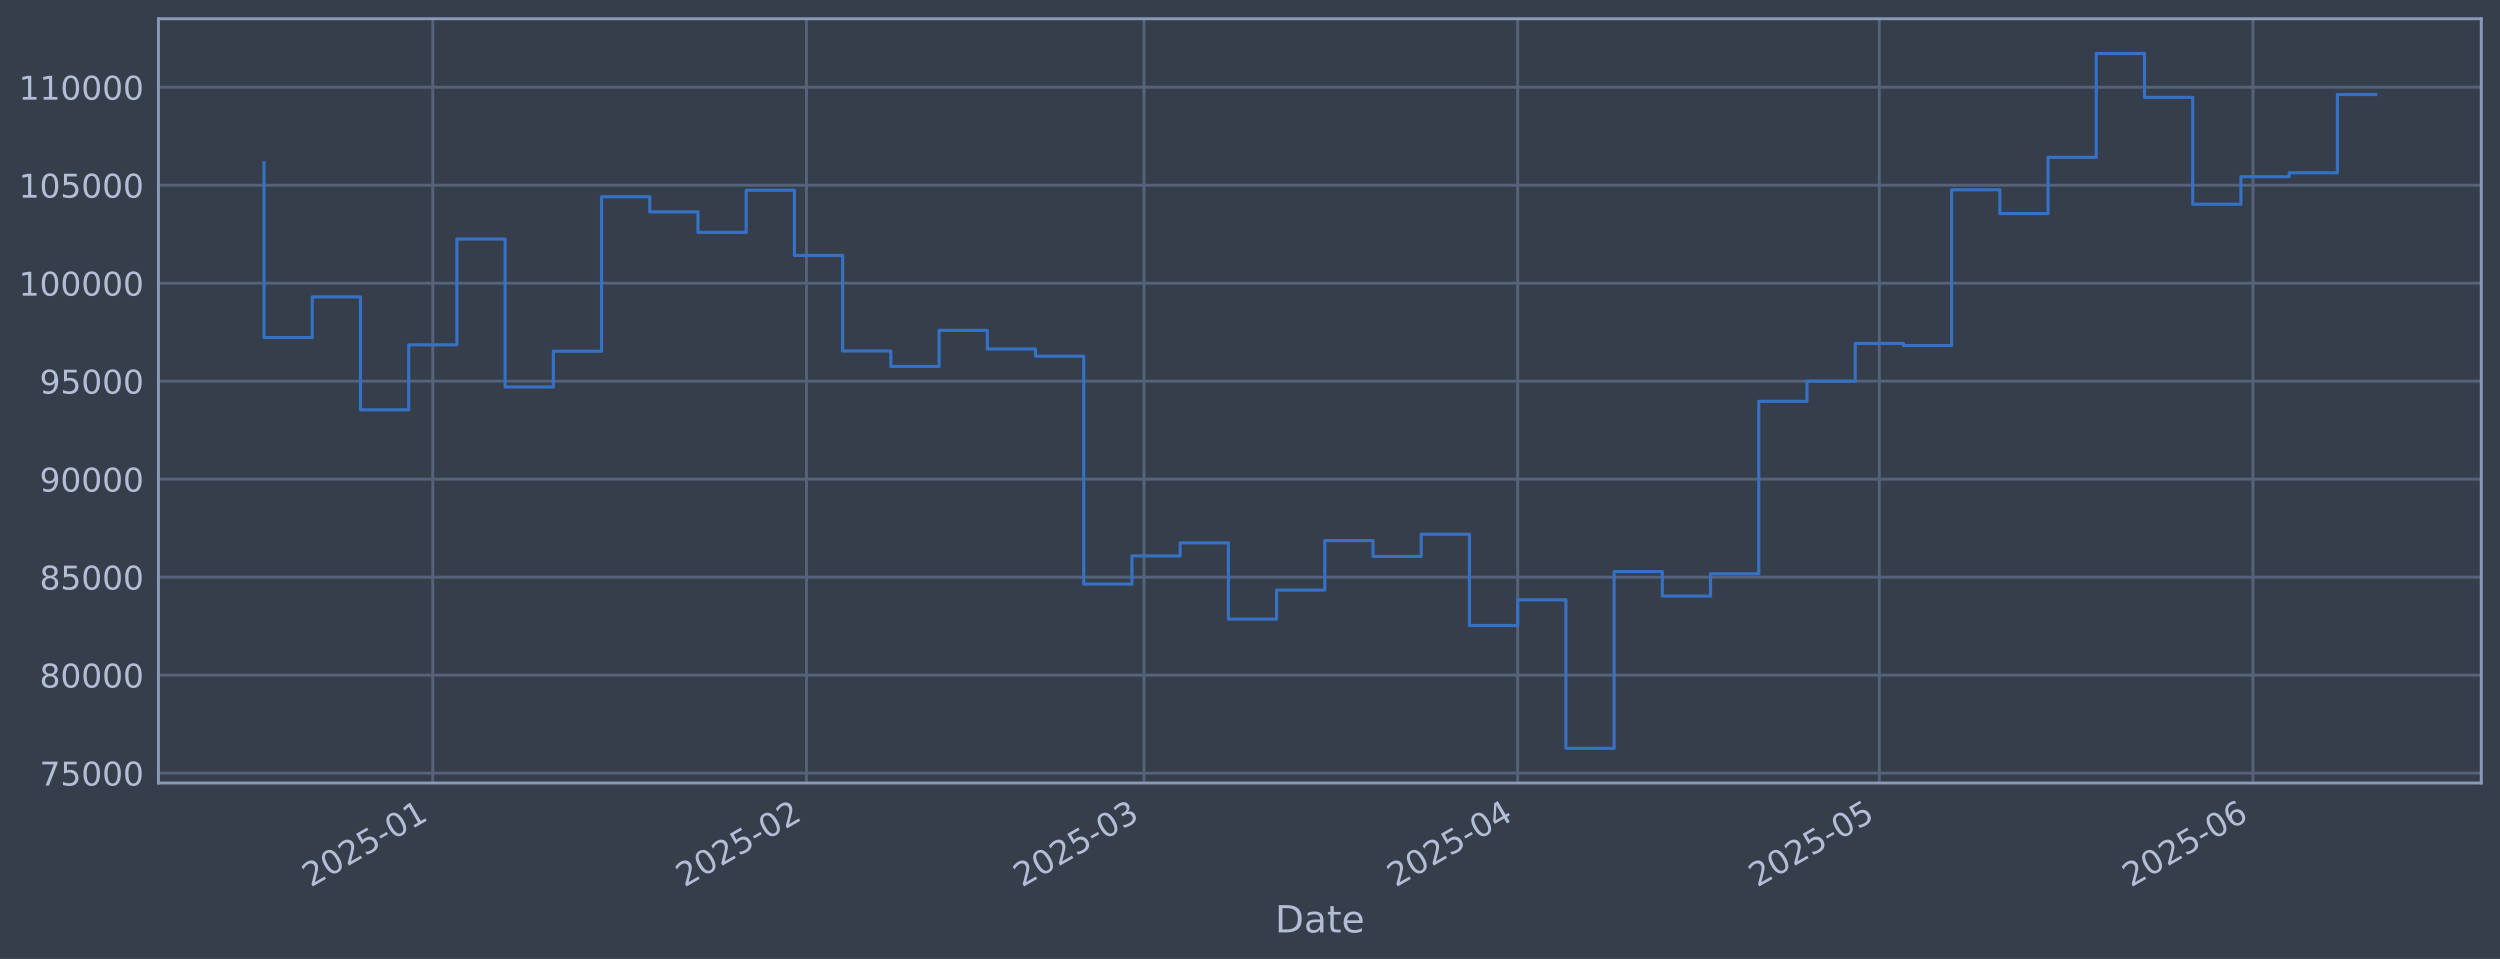
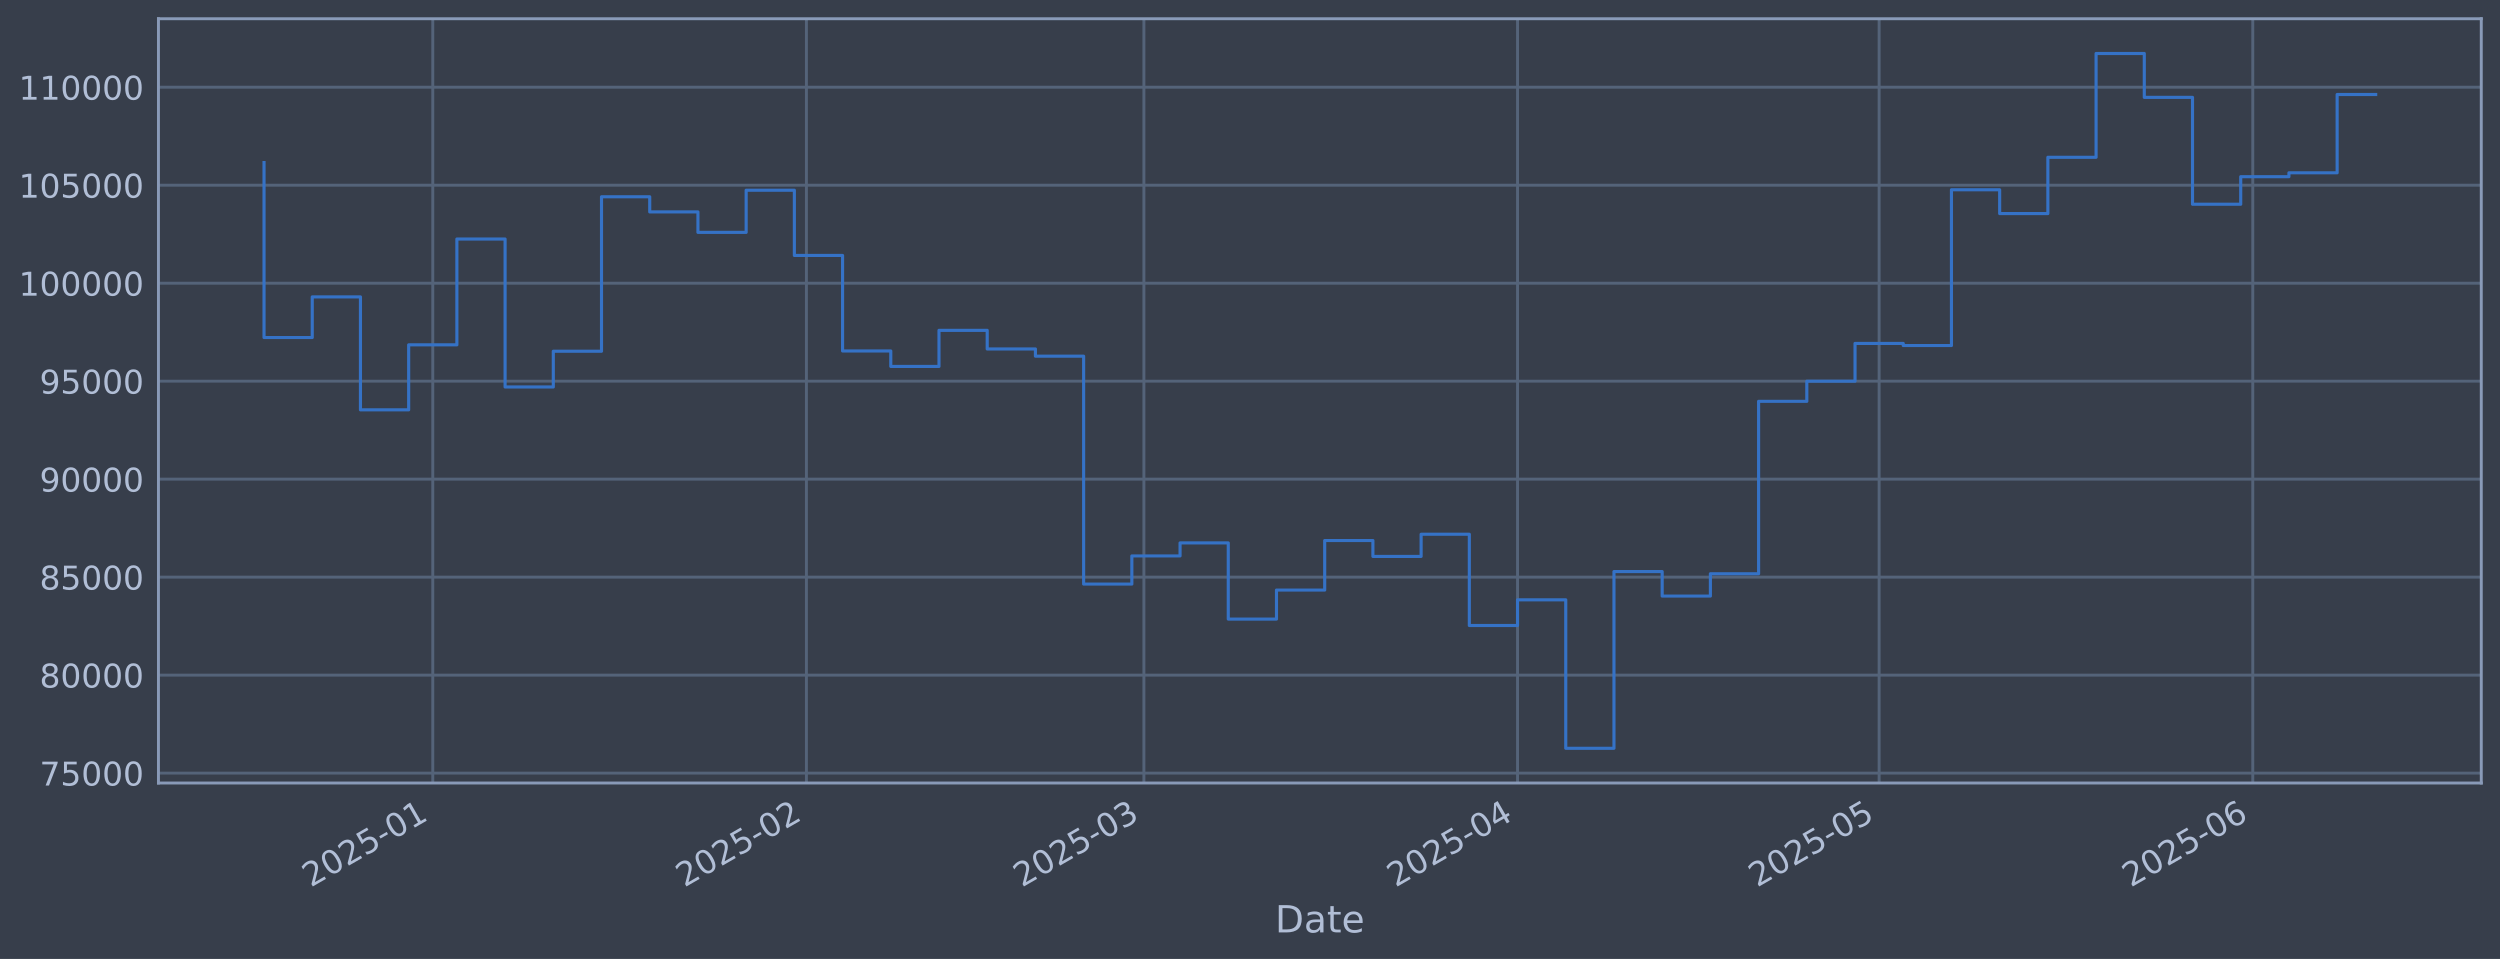
<svg xmlns="http://www.w3.org/2000/svg" xmlns:xlink="http://www.w3.org/1999/xlink" width="960.9pt" height="368.58pt" viewBox="0 0 960.9 368.58" version="1.1">
  <defs>
    <style type="text/css">*{stroke-linejoin: round; stroke-linecap: butt}</style>
  </defs>
  <g id="figure_1">
    <g id="patch_1">
      <path d="M 0 368.58  L 960.9 368.58  L 960.9 0  L 0 0  z " style="fill: #373e4b" />
    </g>
    <g id="axes_1">
      <g id="patch_2">
        <path d="M 60.901 300.96  L 953.701 300.96  L 953.701 7.2  L 60.901 7.2  z " style="fill: #373e4b" />
      </g>
      <g id="matplotlib.axis_1">
        <g id="xtick_1">
          <g id="line2d_1">
-             <path d="M 166.347 300.96  L 166.347 7.2  " clip-path="url(#p26a49d40a9)" style="fill: none; stroke: #546379; stroke-width: 1.12; stroke-linecap: square" />
+             <path d="M 166.34 300.96  L 166.34 7.2  " clip-path="url(#p9a5517bb7c)" style="fill: none; stroke: #546379; stroke-width: 1.12; stroke-linecap: square" />
          </g>
          <g id="line2d_2" />
          <g id="text_1">
-             <g style="fill: #b1bed6" transform="translate(119.4437 341.1745) rotate(-30) scale(0.126 -0.126)">
+             <g style="fill: #b1bed6" transform="translate(119.4366 341.1745) rotate(-30) scale(0.126 -0.126)">
              <defs>
                <path id="DejaVuSans-32" d="M 1228 531  L 3431 531  L 3431 0  L 469 0  L 469 531  Q 828 903 1448 1529  Q 2069 2156 2228 2338  Q 2531 2678 2651 2914  Q 2772 3150 2772 3378  Q 2772 3750 2511 3984  Q 2250 4219 1831 4219  Q 1534 4219 1204 4116  Q 875 4013 500 3803  L 500 4441  Q 881 4594 1212 4672  Q 1544 4750 1819 4750  Q 2544 4750 2975 4387  Q 3406 4025 3406 3419  Q 3406 3131 3298 2873  Q 3191 2616 2906 2266  Q 2828 2175 2409 1742  Q 1991 1309 1228 531  z " transform="scale(0.015625)" />
                <path id="DejaVuSans-30" d="M 2034 4250  Q 1547 4250 1301 3770  Q 1056 3291 1056 2328  Q 1056 1369 1301 889  Q 1547 409 2034 409  Q 2525 409 2770 889  Q 3016 1369 3016 2328  Q 3016 3291 2770 3770  Q 2525 4250 2034 4250  z M 2034 4750  Q 2819 4750 3233 4129  Q 3647 3509 3647 2328  Q 3647 1150 3233 529  Q 2819 -91 2034 -91  Q 1250 -91 836 529  Q 422 1150 422 2328  Q 422 3509 836 4129  Q 1250 4750 2034 4750  z " transform="scale(0.015625)" />
                <path id="DejaVuSans-35" d="M 691 4666  L 3169 4666  L 3169 4134  L 1269 4134  L 1269 2991  Q 1406 3038 1543 3061  Q 1681 3084 1819 3084  Q 2600 3084 3056 2656  Q 3513 2228 3513 1497  Q 3513 744 3044 326  Q 2575 -91 1722 -91  Q 1428 -91 1123 -41  Q 819 9 494 109  L 494 744  Q 775 591 1075 516  Q 1375 441 1709 441  Q 2250 441 2565 725  Q 2881 1009 2881 1497  Q 2881 1984 2565 2268  Q 2250 2553 1709 2553  Q 1456 2553 1204 2497  Q 953 2441 691 2322  L 691 4666  z " transform="scale(0.015625)" />
                <path id="DejaVuSans-2d" d="M 313 2009  L 1997 2009  L 1997 1497  L 313 1497  L 313 2009  z " transform="scale(0.015625)" />
                <path id="DejaVuSans-31" d="M 794 531  L 1825 531  L 1825 4091  L 703 3866  L 703 4441  L 1819 4666  L 2450 4666  L 2450 531  L 3481 531  L 3481 0  L 794 0  L 794 531  z " transform="scale(0.015625)" />
              </defs>
              <use xlink:href="#DejaVuSans-32" />
              <use xlink:href="#DejaVuSans-30" transform="translate(63.62305 0)" />
              <use xlink:href="#DejaVuSans-32" transform="translate(127.2461 0)" />
              <use xlink:href="#DejaVuSans-35" transform="translate(190.8691 0)" />
              <use xlink:href="#DejaVuSans-2d" transform="translate(254.4922 0)" />
              <use xlink:href="#DejaVuSans-30" transform="translate(290.5762 0)" />
              <use xlink:href="#DejaVuSans-31" transform="translate(354.1992 0)" />
            </g>
          </g>
        </g>
        <g id="xtick_2">
          <g id="line2d_3">
-             <path d="M 309.976 300.96  L 309.976 7.2  " clip-path="url(#p26a49d40a9)" style="fill: none; stroke: #546379; stroke-width: 1.12; stroke-linecap: square" />
+             <path d="M 309.953 300.96  L 309.953 7.2  " clip-path="url(#p9a5517bb7c)" style="fill: none; stroke: #546379; stroke-width: 1.12; stroke-linecap: square" />
          </g>
          <g id="line2d_4" />
          <g id="text_2">
-             <g style="fill: #b1bed6" transform="translate(263.0727 341.1745) rotate(-30) scale(0.126 -0.126)">
+             <g style="fill: #b1bed6" transform="translate(263.0498 341.1745) rotate(-30) scale(0.126 -0.126)">
              <use xlink:href="#DejaVuSans-32" />
              <use xlink:href="#DejaVuSans-30" transform="translate(63.62305 0)" />
              <use xlink:href="#DejaVuSans-32" transform="translate(127.2461 0)" />
              <use xlink:href="#DejaVuSans-35" transform="translate(190.8691 0)" />
              <use xlink:href="#DejaVuSans-2d" transform="translate(254.4922 0)" />
              <use xlink:href="#DejaVuSans-30" transform="translate(290.5762 0)" />
              <use xlink:href="#DejaVuSans-32" transform="translate(354.1992 0)" />
            </g>
          </g>
        </g>
        <g id="xtick_3">
          <g id="line2d_5">
-             <path d="M 439.705 300.96  L 439.705 7.2  " clip-path="url(#p26a49d40a9)" style="fill: none; stroke: #546379; stroke-width: 1.12; stroke-linecap: square" />
+             <path d="M 439.668 300.96  L 439.668 7.2  " clip-path="url(#p9a5517bb7c)" style="fill: none; stroke: #546379; stroke-width: 1.12; stroke-linecap: square" />
          </g>
          <g id="line2d_6" />
          <g id="text_3">
-             <g style="fill: #b1bed6" transform="translate(392.8021 341.1745) rotate(-30) scale(0.126 -0.126)">
+             <g style="fill: #b1bed6" transform="translate(392.765 341.1745) rotate(-30) scale(0.126 -0.126)">
              <defs>
                <path id="DejaVuSans-33" d="M 2597 2516  Q 3050 2419 3304 2112  Q 3559 1806 3559 1356  Q 3559 666 3084 287  Q 2609 -91 1734 -91  Q 1441 -91 1130 -33  Q 819 25 488 141  L 488 750  Q 750 597 1062 519  Q 1375 441 1716 441  Q 2309 441 2620 675  Q 2931 909 2931 1356  Q 2931 1769 2642 2001  Q 2353 2234 1838 2234  L 1294 2234  L 1294 2753  L 1863 2753  Q 2328 2753 2575 2939  Q 2822 3125 2822 3475  Q 2822 3834 2567 4026  Q 2313 4219 1838 4219  Q 1578 4219 1281 4162  Q 984 4106 628 3988  L 628 4550  Q 988 4650 1302 4700  Q 1616 4750 1894 4750  Q 2613 4750 3031 4423  Q 3450 4097 3450 3541  Q 3450 3153 3228 2886  Q 3006 2619 2597 2516  z " transform="scale(0.015625)" />
              </defs>
              <use xlink:href="#DejaVuSans-32" />
              <use xlink:href="#DejaVuSans-30" transform="translate(63.62305 0)" />
              <use xlink:href="#DejaVuSans-32" transform="translate(127.2461 0)" />
              <use xlink:href="#DejaVuSans-35" transform="translate(190.8691 0)" />
              <use xlink:href="#DejaVuSans-2d" transform="translate(254.4922 0)" />
              <use xlink:href="#DejaVuSans-30" transform="translate(290.5762 0)" />
              <use xlink:href="#DejaVuSans-33" transform="translate(354.1992 0)" />
            </g>
          </g>
        </g>
        <g id="xtick_4">
          <g id="line2d_7">
-             <path d="M 583.334 300.96  L 583.334 7.2  " clip-path="url(#p26a49d40a9)" style="fill: none; stroke: #546379; stroke-width: 1.12; stroke-linecap: square" />
+             <path d="M 583.281 300.96  L 583.281 7.2  " clip-path="url(#p9a5517bb7c)" style="fill: none; stroke: #546379; stroke-width: 1.12; stroke-linecap: square" />
          </g>
          <g id="line2d_8" />
          <g id="text_4">
-             <g style="fill: #b1bed6" transform="translate(536.431 341.1745) rotate(-30) scale(0.126 -0.126)">
+             <g style="fill: #b1bed6" transform="translate(536.3782 341.1745) rotate(-30) scale(0.126 -0.126)">
              <defs>
                <path id="DejaVuSans-34" d="M 2419 4116  L 825 1625  L 2419 1625  L 2419 4116  z M 2253 4666  L 3047 4666  L 3047 1625  L 3713 1625  L 3713 1100  L 3047 1100  L 3047 0  L 2419 0  L 2419 1100  L 313 1100  L 313 1709  L 2253 4666  z " transform="scale(0.015625)" />
              </defs>
              <use xlink:href="#DejaVuSans-32" />
              <use xlink:href="#DejaVuSans-30" transform="translate(63.62305 0)" />
              <use xlink:href="#DejaVuSans-32" transform="translate(127.2461 0)" />
              <use xlink:href="#DejaVuSans-35" transform="translate(190.8691 0)" />
              <use xlink:href="#DejaVuSans-2d" transform="translate(254.4922 0)" />
              <use xlink:href="#DejaVuSans-30" transform="translate(290.5762 0)" />
              <use xlink:href="#DejaVuSans-34" transform="translate(354.1992 0)" />
            </g>
          </g>
        </g>
        <g id="xtick_5">
          <g id="line2d_9">
-             <path d="M 722.33 300.96  L 722.33 7.2  " clip-path="url(#p26a49d40a9)" style="fill: none; stroke: #546379; stroke-width: 1.12; stroke-linecap: square" />
+             <path d="M 722.262 300.96  L 722.262 7.2  " clip-path="url(#p9a5517bb7c)" style="fill: none; stroke: #546379; stroke-width: 1.12; stroke-linecap: square" />
          </g>
          <g id="line2d_10" />
          <g id="text_5">
-             <g style="fill: #b1bed6" transform="translate(675.4268 341.1745) rotate(-30) scale(0.126 -0.126)">
+             <g style="fill: #b1bed6" transform="translate(675.3587 341.1745) rotate(-30) scale(0.126 -0.126)">
              <use xlink:href="#DejaVuSans-32" />
              <use xlink:href="#DejaVuSans-30" transform="translate(63.62305 0)" />
              <use xlink:href="#DejaVuSans-32" transform="translate(127.2461 0)" />
              <use xlink:href="#DejaVuSans-35" transform="translate(190.8691 0)" />
              <use xlink:href="#DejaVuSans-2d" transform="translate(254.4922 0)" />
              <use xlink:href="#DejaVuSans-30" transform="translate(290.5762 0)" />
              <use xlink:href="#DejaVuSans-35" transform="translate(354.1992 0)" />
            </g>
          </g>
        </g>
        <g id="xtick_6">
          <g id="line2d_11">
-             <path d="M 865.959 300.96  L 865.959 7.2  " clip-path="url(#p26a49d40a9)" style="fill: none; stroke: #546379; stroke-width: 1.12; stroke-linecap: square" />
+             <path d="M 865.875 300.96  L 865.875 7.2  " clip-path="url(#p9a5517bb7c)" style="fill: none; stroke: #546379; stroke-width: 1.12; stroke-linecap: square" />
          </g>
          <g id="line2d_12" />
          <g id="text_6">
-             <g style="fill: #b1bed6" transform="translate(819.0557 341.1745) rotate(-30) scale(0.126 -0.126)">
+             <g style="fill: #b1bed6" transform="translate(818.9719 341.1745) rotate(-30) scale(0.126 -0.126)">
              <defs>
                <path id="DejaVuSans-36" d="M 2113 2584  Q 1688 2584 1439 2293  Q 1191 2003 1191 1497  Q 1191 994 1439 701  Q 1688 409 2113 409  Q 2538 409 2786 701  Q 3034 994 3034 1497  Q 3034 2003 2786 2293  Q 2538 2584 2113 2584  z M 3366 4563  L 3366 3988  Q 3128 4100 2886 4159  Q 2644 4219 2406 4219  Q 1781 4219 1451 3797  Q 1122 3375 1075 2522  Q 1259 2794 1537 2939  Q 1816 3084 2150 3084  Q 2853 3084 3261 2657  Q 3669 2231 3669 1497  Q 3669 778 3244 343  Q 2819 -91 2113 -91  Q 1303 -91 875 529  Q 447 1150 447 2328  Q 447 3434 972 4092  Q 1497 4750 2381 4750  Q 2619 4750 2861 4703  Q 3103 4656 3366 4563  z " transform="scale(0.015625)" />
              </defs>
              <use xlink:href="#DejaVuSans-32" />
              <use xlink:href="#DejaVuSans-30" transform="translate(63.62305 0)" />
              <use xlink:href="#DejaVuSans-32" transform="translate(127.2461 0)" />
              <use xlink:href="#DejaVuSans-35" transform="translate(190.8691 0)" />
              <use xlink:href="#DejaVuSans-2d" transform="translate(254.4922 0)" />
              <use xlink:href="#DejaVuSans-30" transform="translate(290.5762 0)" />
              <use xlink:href="#DejaVuSans-36" transform="translate(354.1992 0)" />
            </g>
          </g>
        </g>
        <g id="text_7">
          <g style="fill: #b1bed6" transform="translate(490.0914 358.3856) scale(0.144 -0.144)">
            <defs>
              <path id="DejaVuSans-44" d="M 1259 4147  L 1259 519  L 2022 519  Q 2988 519 3436 956  Q 3884 1394 3884 2338  Q 3884 3275 3436 3711  Q 2988 4147 2022 4147  L 1259 4147  z M 628 4666  L 1925 4666  Q 3281 4666 3915 4102  Q 4550 3538 4550 2338  Q 4550 1131 3912 565  Q 3275 0 1925 0  L 628 0  L 628 4666  z " transform="scale(0.015625)" />
              <path id="DejaVuSans-61" d="M 2194 1759  Q 1497 1759 1228 1600  Q 959 1441 959 1056  Q 959 750 1161 570  Q 1363 391 1709 391  Q 2188 391 2477 730  Q 2766 1069 2766 1631  L 2766 1759  L 2194 1759  z M 3341 1997  L 3341 0  L 2766 0  L 2766 531  Q 2569 213 2275 61  Q 1981 -91 1556 -91  Q 1019 -91 701 211  Q 384 513 384 1019  Q 384 1609 779 1909  Q 1175 2209 1959 2209  L 2766 2209  L 2766 2266  Q 2766 2663 2505 2880  Q 2244 3097 1772 3097  Q 1472 3097 1187 3025  Q 903 2953 641 2809  L 641 3341  Q 956 3463 1253 3523  Q 1550 3584 1831 3584  Q 2591 3584 2966 3190  Q 3341 2797 3341 1997  z " transform="scale(0.015625)" />
              <path id="DejaVuSans-74" d="M 1172 4494  L 1172 3500  L 2356 3500  L 2356 3053  L 1172 3053  L 1172 1153  Q 1172 725 1289 603  Q 1406 481 1766 481  L 2356 481  L 2356 0  L 1766 0  Q 1100 0 847 248  Q 594 497 594 1153  L 594 3053  L 172 3053  L 172 3500  L 594 3500  L 594 4494  L 1172 4494  z " transform="scale(0.015625)" />
              <path id="DejaVuSans-65" d="M 3597 1894  L 3597 1613  L 953 1613  Q 991 1019 1311 708  Q 1631 397 2203 397  Q 2534 397 2845 478  Q 3156 559 3463 722  L 3463 178  Q 3153 47 2828 -22  Q 2503 -91 2169 -91  Q 1331 -91 842 396  Q 353 884 353 1716  Q 353 2575 817 3079  Q 1281 3584 2069 3584  Q 2775 3584 3186 3129  Q 3597 2675 3597 1894  z M 3022 2063  Q 3016 2534 2758 2815  Q 2500 3097 2075 3097  Q 1594 3097 1305 2825  Q 1016 2553 972 2059  L 3022 2063  z " transform="scale(0.015625)" />
            </defs>
            <use xlink:href="#DejaVuSans-44" />
            <use xlink:href="#DejaVuSans-61" transform="translate(77.00195 0)" />
            <use xlink:href="#DejaVuSans-74" transform="translate(138.2812 0)" />
            <use xlink:href="#DejaVuSans-65" transform="translate(177.4902 0)" />
          </g>
        </g>
      </g>
      <g id="matplotlib.axis_2">
        <g id="ytick_1">
          <g id="line2d_13">
-             <path d="M 60.901 297.147  L 953.701 297.147  " clip-path="url(#p26a49d40a9)" style="fill: none; stroke: #546379; stroke-width: 1.12; stroke-linecap: square" />
+             <path d="M 60.901 297.147  L 953.701 297.147  " clip-path="url(#p9a5517bb7c)" style="fill: none; stroke: #546379; stroke-width: 1.12; stroke-linecap: square" />
          </g>
          <g id="line2d_14" />
          <g id="text_8">
            <g style="fill: #b1bed6" transform="translate(15.21675 301.9342) scale(0.126 -0.126)">
              <defs>
                <path id="DejaVuSans-37" d="M 525 4666  L 3525 4666  L 3525 4397  L 1831 0  L 1172 0  L 2766 4134  L 525 4134  L 525 4666  z " transform="scale(0.015625)" />
              </defs>
              <use xlink:href="#DejaVuSans-37" />
              <use xlink:href="#DejaVuSans-35" transform="translate(63.62305 0)" />
              <use xlink:href="#DejaVuSans-30" transform="translate(127.2461 0)" />
              <use xlink:href="#DejaVuSans-30" transform="translate(190.8691 0)" />
              <use xlink:href="#DejaVuSans-30" transform="translate(254.4922 0)" />
            </g>
          </g>
        </g>
        <g id="ytick_2">
          <g id="line2d_15">
-             <path d="M 60.901 259.487  L 953.701 259.487  " clip-path="url(#p26a49d40a9)" style="fill: none; stroke: #546379; stroke-width: 1.12; stroke-linecap: square" />
+             <path d="M 60.901 259.487  L 953.701 259.487  " clip-path="url(#p9a5517bb7c)" style="fill: none; stroke: #546379; stroke-width: 1.12; stroke-linecap: square" />
          </g>
          <g id="line2d_16" />
          <g id="text_9">
            <g style="fill: #b1bed6" transform="translate(15.21675 264.2738) scale(0.126 -0.126)">
              <defs>
                <path id="DejaVuSans-38" d="M 2034 2216  Q 1584 2216 1326 1975  Q 1069 1734 1069 1313  Q 1069 891 1326 650  Q 1584 409 2034 409  Q 2484 409 2743 651  Q 3003 894 3003 1313  Q 3003 1734 2745 1975  Q 2488 2216 2034 2216  z M 1403 2484  Q 997 2584 770 2862  Q 544 3141 544 3541  Q 544 4100 942 4425  Q 1341 4750 2034 4750  Q 2731 4750 3128 4425  Q 3525 4100 3525 3541  Q 3525 3141 3298 2862  Q 3072 2584 2669 2484  Q 3125 2378 3379 2068  Q 3634 1759 3634 1313  Q 3634 634 3220 271  Q 2806 -91 2034 -91  Q 1263 -91 848 271  Q 434 634 434 1313  Q 434 1759 690 2068  Q 947 2378 1403 2484  z M 1172 3481  Q 1172 3119 1398 2916  Q 1625 2713 2034 2713  Q 2441 2713 2670 2916  Q 2900 3119 2900 3481  Q 2900 3844 2670 4047  Q 2441 4250 2034 4250  Q 1625 4250 1398 4047  Q 1172 3844 1172 3481  z " transform="scale(0.015625)" />
              </defs>
              <use xlink:href="#DejaVuSans-38" />
              <use xlink:href="#DejaVuSans-30" transform="translate(63.62305 0)" />
              <use xlink:href="#DejaVuSans-30" transform="translate(127.2461 0)" />
              <use xlink:href="#DejaVuSans-30" transform="translate(190.8691 0)" />
              <use xlink:href="#DejaVuSans-30" transform="translate(254.4922 0)" />
            </g>
          </g>
        </g>
        <g id="ytick_3">
          <g id="line2d_17">
-             <path d="M 60.901 221.826  L 953.701 221.826  " clip-path="url(#p26a49d40a9)" style="fill: none; stroke: #546379; stroke-width: 1.12; stroke-linecap: square" />
+             <path d="M 60.901 221.826  L 953.701 221.826  " clip-path="url(#p9a5517bb7c)" style="fill: none; stroke: #546379; stroke-width: 1.12; stroke-linecap: square" />
          </g>
          <g id="line2d_18" />
          <g id="text_10">
            <g style="fill: #b1bed6" transform="translate(15.21675 226.6134) scale(0.126 -0.126)">
              <use xlink:href="#DejaVuSans-38" />
              <use xlink:href="#DejaVuSans-35" transform="translate(63.62305 0)" />
              <use xlink:href="#DejaVuSans-30" transform="translate(127.2461 0)" />
              <use xlink:href="#DejaVuSans-30" transform="translate(190.8691 0)" />
              <use xlink:href="#DejaVuSans-30" transform="translate(254.4922 0)" />
            </g>
          </g>
        </g>
        <g id="ytick_4">
          <g id="line2d_19">
-             <path d="M 60.901 184.166  L 953.701 184.166  " clip-path="url(#p26a49d40a9)" style="fill: none; stroke: #546379; stroke-width: 1.12; stroke-linecap: square" />
+             <path d="M 60.901 184.166  L 953.701 184.166  " clip-path="url(#p9a5517bb7c)" style="fill: none; stroke: #546379; stroke-width: 1.12; stroke-linecap: square" />
          </g>
          <g id="line2d_20" />
          <g id="text_11">
            <g style="fill: #b1bed6" transform="translate(15.21675 188.953) scale(0.126 -0.126)">
              <defs>
                <path id="DejaVuSans-39" d="M 703 97  L 703 672  Q 941 559 1184 500  Q 1428 441 1663 441  Q 2288 441 2617 861  Q 2947 1281 2994 2138  Q 2813 1869 2534 1725  Q 2256 1581 1919 1581  Q 1219 1581 811 2004  Q 403 2428 403 3163  Q 403 3881 828 4315  Q 1253 4750 1959 4750  Q 2769 4750 3195 4129  Q 3622 3509 3622 2328  Q 3622 1225 3098 567  Q 2575 -91 1691 -91  Q 1453 -91 1209 -44  Q 966 3 703 97  z M 1959 2075  Q 2384 2075 2632 2365  Q 2881 2656 2881 3163  Q 2881 3666 2632 3958  Q 2384 4250 1959 4250  Q 1534 4250 1286 3958  Q 1038 3666 1038 3163  Q 1038 2656 1286 2365  Q 1534 2075 1959 2075  z " transform="scale(0.015625)" />
              </defs>
              <use xlink:href="#DejaVuSans-39" />
              <use xlink:href="#DejaVuSans-30" transform="translate(63.62305 0)" />
              <use xlink:href="#DejaVuSans-30" transform="translate(127.2461 0)" />
              <use xlink:href="#DejaVuSans-30" transform="translate(190.8691 0)" />
              <use xlink:href="#DejaVuSans-30" transform="translate(254.4922 0)" />
            </g>
          </g>
        </g>
        <g id="ytick_5">
          <g id="line2d_21">
-             <path d="M 60.901 146.506  L 953.701 146.506  " clip-path="url(#p26a49d40a9)" style="fill: none; stroke: #546379; stroke-width: 1.12; stroke-linecap: square" />
+             <path d="M 60.901 146.506  L 953.701 146.506  " clip-path="url(#p9a5517bb7c)" style="fill: none; stroke: #546379; stroke-width: 1.12; stroke-linecap: square" />
          </g>
          <g id="line2d_22" />
          <g id="text_12">
            <g style="fill: #b1bed6" transform="translate(15.21675 151.2926) scale(0.126 -0.126)">
              <use xlink:href="#DejaVuSans-39" />
              <use xlink:href="#DejaVuSans-35" transform="translate(63.62305 0)" />
              <use xlink:href="#DejaVuSans-30" transform="translate(127.2461 0)" />
              <use xlink:href="#DejaVuSans-30" transform="translate(190.8691 0)" />
              <use xlink:href="#DejaVuSans-30" transform="translate(254.4922 0)" />
            </g>
          </g>
        </g>
        <g id="ytick_6">
          <g id="line2d_23">
-             <path d="M 60.901 108.845  L 953.701 108.845  " clip-path="url(#p26a49d40a9)" style="fill: none; stroke: #546379; stroke-width: 1.12; stroke-linecap: square" />
+             <path d="M 60.901 108.845  L 953.701 108.845  " clip-path="url(#p9a5517bb7c)" style="fill: none; stroke: #546379; stroke-width: 1.12; stroke-linecap: square" />
          </g>
          <g id="line2d_24" />
          <g id="text_13">
            <g style="fill: #b1bed6" transform="translate(7.2 113.6322) scale(0.126 -0.126)">
              <use xlink:href="#DejaVuSans-31" />
              <use xlink:href="#DejaVuSans-30" transform="translate(63.62305 0)" />
              <use xlink:href="#DejaVuSans-30" transform="translate(127.2461 0)" />
              <use xlink:href="#DejaVuSans-30" transform="translate(190.8691 0)" />
              <use xlink:href="#DejaVuSans-30" transform="translate(254.4922 0)" />
              <use xlink:href="#DejaVuSans-30" transform="translate(318.1152 0)" />
            </g>
          </g>
        </g>
        <g id="ytick_7">
          <g id="line2d_25">
-             <path d="M 60.901 71.185  L 953.701 71.185  " clip-path="url(#p26a49d40a9)" style="fill: none; stroke: #546379; stroke-width: 1.12; stroke-linecap: square" />
+             <path d="M 60.901 71.185  L 953.701 71.185  " clip-path="url(#p9a5517bb7c)" style="fill: none; stroke: #546379; stroke-width: 1.12; stroke-linecap: square" />
          </g>
          <g id="line2d_26" />
          <g id="text_14">
            <g style="fill: #b1bed6" transform="translate(7.2 75.97181) scale(0.126 -0.126)">
              <use xlink:href="#DejaVuSans-31" />
              <use xlink:href="#DejaVuSans-30" transform="translate(63.62305 0)" />
              <use xlink:href="#DejaVuSans-35" transform="translate(127.2461 0)" />
              <use xlink:href="#DejaVuSans-30" transform="translate(190.8691 0)" />
              <use xlink:href="#DejaVuSans-30" transform="translate(254.4922 0)" />
              <use xlink:href="#DejaVuSans-30" transform="translate(318.1152 0)" />
            </g>
          </g>
        </g>
        <g id="ytick_8">
          <g id="line2d_27">
-             <path d="M 60.901 33.524  L 953.701 33.524  " clip-path="url(#p26a49d40a9)" style="fill: none; stroke: #546379; stroke-width: 1.12; stroke-linecap: square" />
+             <path d="M 60.901 33.524  L 953.701 33.524  " clip-path="url(#p9a5517bb7c)" style="fill: none; stroke: #546379; stroke-width: 1.12; stroke-linecap: square" />
          </g>
          <g id="line2d_28" />
          <g id="text_15">
            <g style="fill: #b1bed6" transform="translate(7.2 38.31141) scale(0.126 -0.126)">
              <use xlink:href="#DejaVuSans-31" />
              <use xlink:href="#DejaVuSans-31" transform="translate(63.62305 0)" />
              <use xlink:href="#DejaVuSans-30" transform="translate(127.2461 0)" />
              <use xlink:href="#DejaVuSans-30" transform="translate(190.8691 0)" />
              <use xlink:href="#DejaVuSans-30" transform="translate(254.4922 0)" />
              <use xlink:href="#DejaVuSans-30" transform="translate(318.1152 0)" />
            </g>
          </g>
        </g>
      </g>
      <g id="line2d_29">
-         <path d="M 101.482 62.478  L 101.482 129.735  L 120.015 129.735  L 120.015 114.117  L 138.548 114.117  L 138.548 157.529  L 157.081 157.529  L 157.081 132.544  L 175.613 132.544  L 175.613 91.873  L 194.146 91.873  L 194.146 148.745  L 212.679 148.745  L 212.679 135.003  L 231.212 135.003  L 231.212 75.637  L 249.744 75.637  L 249.744 81.451  L 268.277 81.451  L 268.277 89.317  L 286.81 89.317  L 286.81 73.113  L 305.343 73.113  L 305.343 98.189  L 323.876 98.189  L 323.876 134.901  L 342.408 134.901  L 342.408 140.841  L 360.941 140.841  L 360.941 126.97  L 379.474 126.97  L 379.474 134.132  L 398.007 134.132  L 398.007 136.904  L 416.539 136.904  L 416.539 224.494  L 435.072 224.494  L 435.072 213.678  L 453.605 213.678  L 453.605 208.679  L 472.138 208.679  L 472.138 237.95  L 490.67 237.95  L 490.67 226.8  L 509.203 226.8  L 509.203 207.76  L 527.736 207.76  L 527.736 213.864  L 546.269 213.864  L 546.269 205.348  L 564.802 205.348  L 564.802 240.422  L 583.334 240.422  L 583.334 230.548  L 601.867 230.548  L 601.867 287.607  L 620.4 287.607  L 620.4 219.693  L 638.933 219.693  L 638.933 229.105  L 657.465 229.105  L 657.465 220.526  L 675.998 220.526  L 675.998 154.258  L 694.531 154.258  L 694.531 146.519  L 713.064 146.519  L 713.064 131.991  L 731.596 131.991  L 731.596 132.809  L 750.129 132.809  L 750.129 72.945  L 768.662 72.945  L 768.662 82.09  L 787.195 82.09  L 787.195 60.453  L 805.728 60.453  L 805.728 20.553  L 824.26 20.553  L 824.26 37.431  L 842.793 37.431  L 842.793 78.508  L 861.326 78.508  L 861.326 67.912  L 879.859 67.912  L 879.859 66.417  L 898.391 66.417  L 898.391 36.324  L 913.119 36.324  " clip-path="url(#p26a49d40a9)" style="fill: none; stroke: #3572c6; stroke-width: 1.2; stroke-linecap: square" />
+         <path d="M 101.482 62.478  L 101.482 129.735  L 120.013 129.735  L 120.013 114.117  L 138.544 114.117  L 138.544 157.529  L 157.075 157.529  L 157.075 132.544  L 175.605 132.544  L 175.605 91.873  L 194.136 91.873  L 194.136 148.745  L 212.667 148.745  L 212.667 135.003  L 231.197 135.003  L 231.197 75.637  L 249.728 75.637  L 249.728 81.451  L 268.259 81.451  L 268.259 89.317  L 286.79 89.317  L 286.79 73.113  L 305.32 73.113  L 305.32 98.189  L 323.851 98.189  L 323.851 134.901  L 342.382 134.901  L 342.382 140.841  L 360.913 140.841  L 360.913 126.97  L 379.443 126.97  L 379.443 134.132  L 397.974 134.132  L 397.974 136.904  L 416.505 136.904  L 416.505 224.494  L 435.036 224.494  L 435.036 213.678  L 453.566 213.678  L 453.566 208.679  L 472.097 208.679  L 472.097 237.95  L 490.628 237.95  L 490.628 226.8  L 509.159 226.8  L 509.159 207.76  L 527.689 207.76  L 527.689 213.864  L 546.22 213.864  L 546.22 205.348  L 564.751 205.348  L 564.751 240.422  L 583.281 240.422  L 583.281 230.548  L 601.812 230.548  L 601.812 287.607  L 620.343 287.607  L 620.343 219.693  L 638.874 219.693  L 638.874 229.105  L 657.404 229.105  L 657.404 220.526  L 675.935 220.526  L 675.935 154.258  L 694.466 154.258  L 694.466 146.519  L 712.997 146.519  L 712.997 131.991  L 731.527 131.991  L 731.527 132.809  L 750.058 132.809  L 750.058 72.945  L 768.589 72.945  L 768.589 82.09  L 787.12 82.09  L 787.12 60.453  L 805.65 60.453  L 805.65 20.553  L 824.181 20.553  L 824.181 37.431  L 842.712 37.431  L 842.712 78.508  L 861.243 78.508  L 861.243 67.912  L 879.773 67.912  L 879.773 66.417  L 898.304 66.417  L 898.304 36.326  L 913.119 36.326  " clip-path="url(#p9a5517bb7c)" style="fill: none; stroke: #3572c6; stroke-width: 1.2; stroke-linecap: square" />
      </g>
      <g id="patch_3">
        <path d="M 60.901 300.96  L 60.901 7.2  " style="fill: none; stroke: #899ab8; stroke-width: 1.12; stroke-linejoin: miter; stroke-linecap: square" />
      </g>
      <g id="patch_4">
        <path d="M 953.701 300.96  L 953.701 7.2  " style="fill: none; stroke: #899ab8; stroke-width: 1.12; stroke-linejoin: miter; stroke-linecap: square" />
      </g>
      <g id="patch_5">
        <path d="M 60.901 300.96  L 953.701 300.96  " style="fill: none; stroke: #899ab8; stroke-width: 1.12; stroke-linejoin: miter; stroke-linecap: square" />
      </g>
      <g id="patch_6">
        <path d="M 60.901 7.2  L 953.701 7.2  " style="fill: none; stroke: #899ab8; stroke-width: 1.12; stroke-linejoin: miter; stroke-linecap: square" />
      </g>
    </g>
  </g>
  <defs>
-     <clipPath id="p26a49d40a9">
+     <clipPath id="p9a5517bb7c">
      <rect x="60.901" y="7.2" width="892.8" height="293.76" />
    </clipPath>
  </defs>
</svg>
